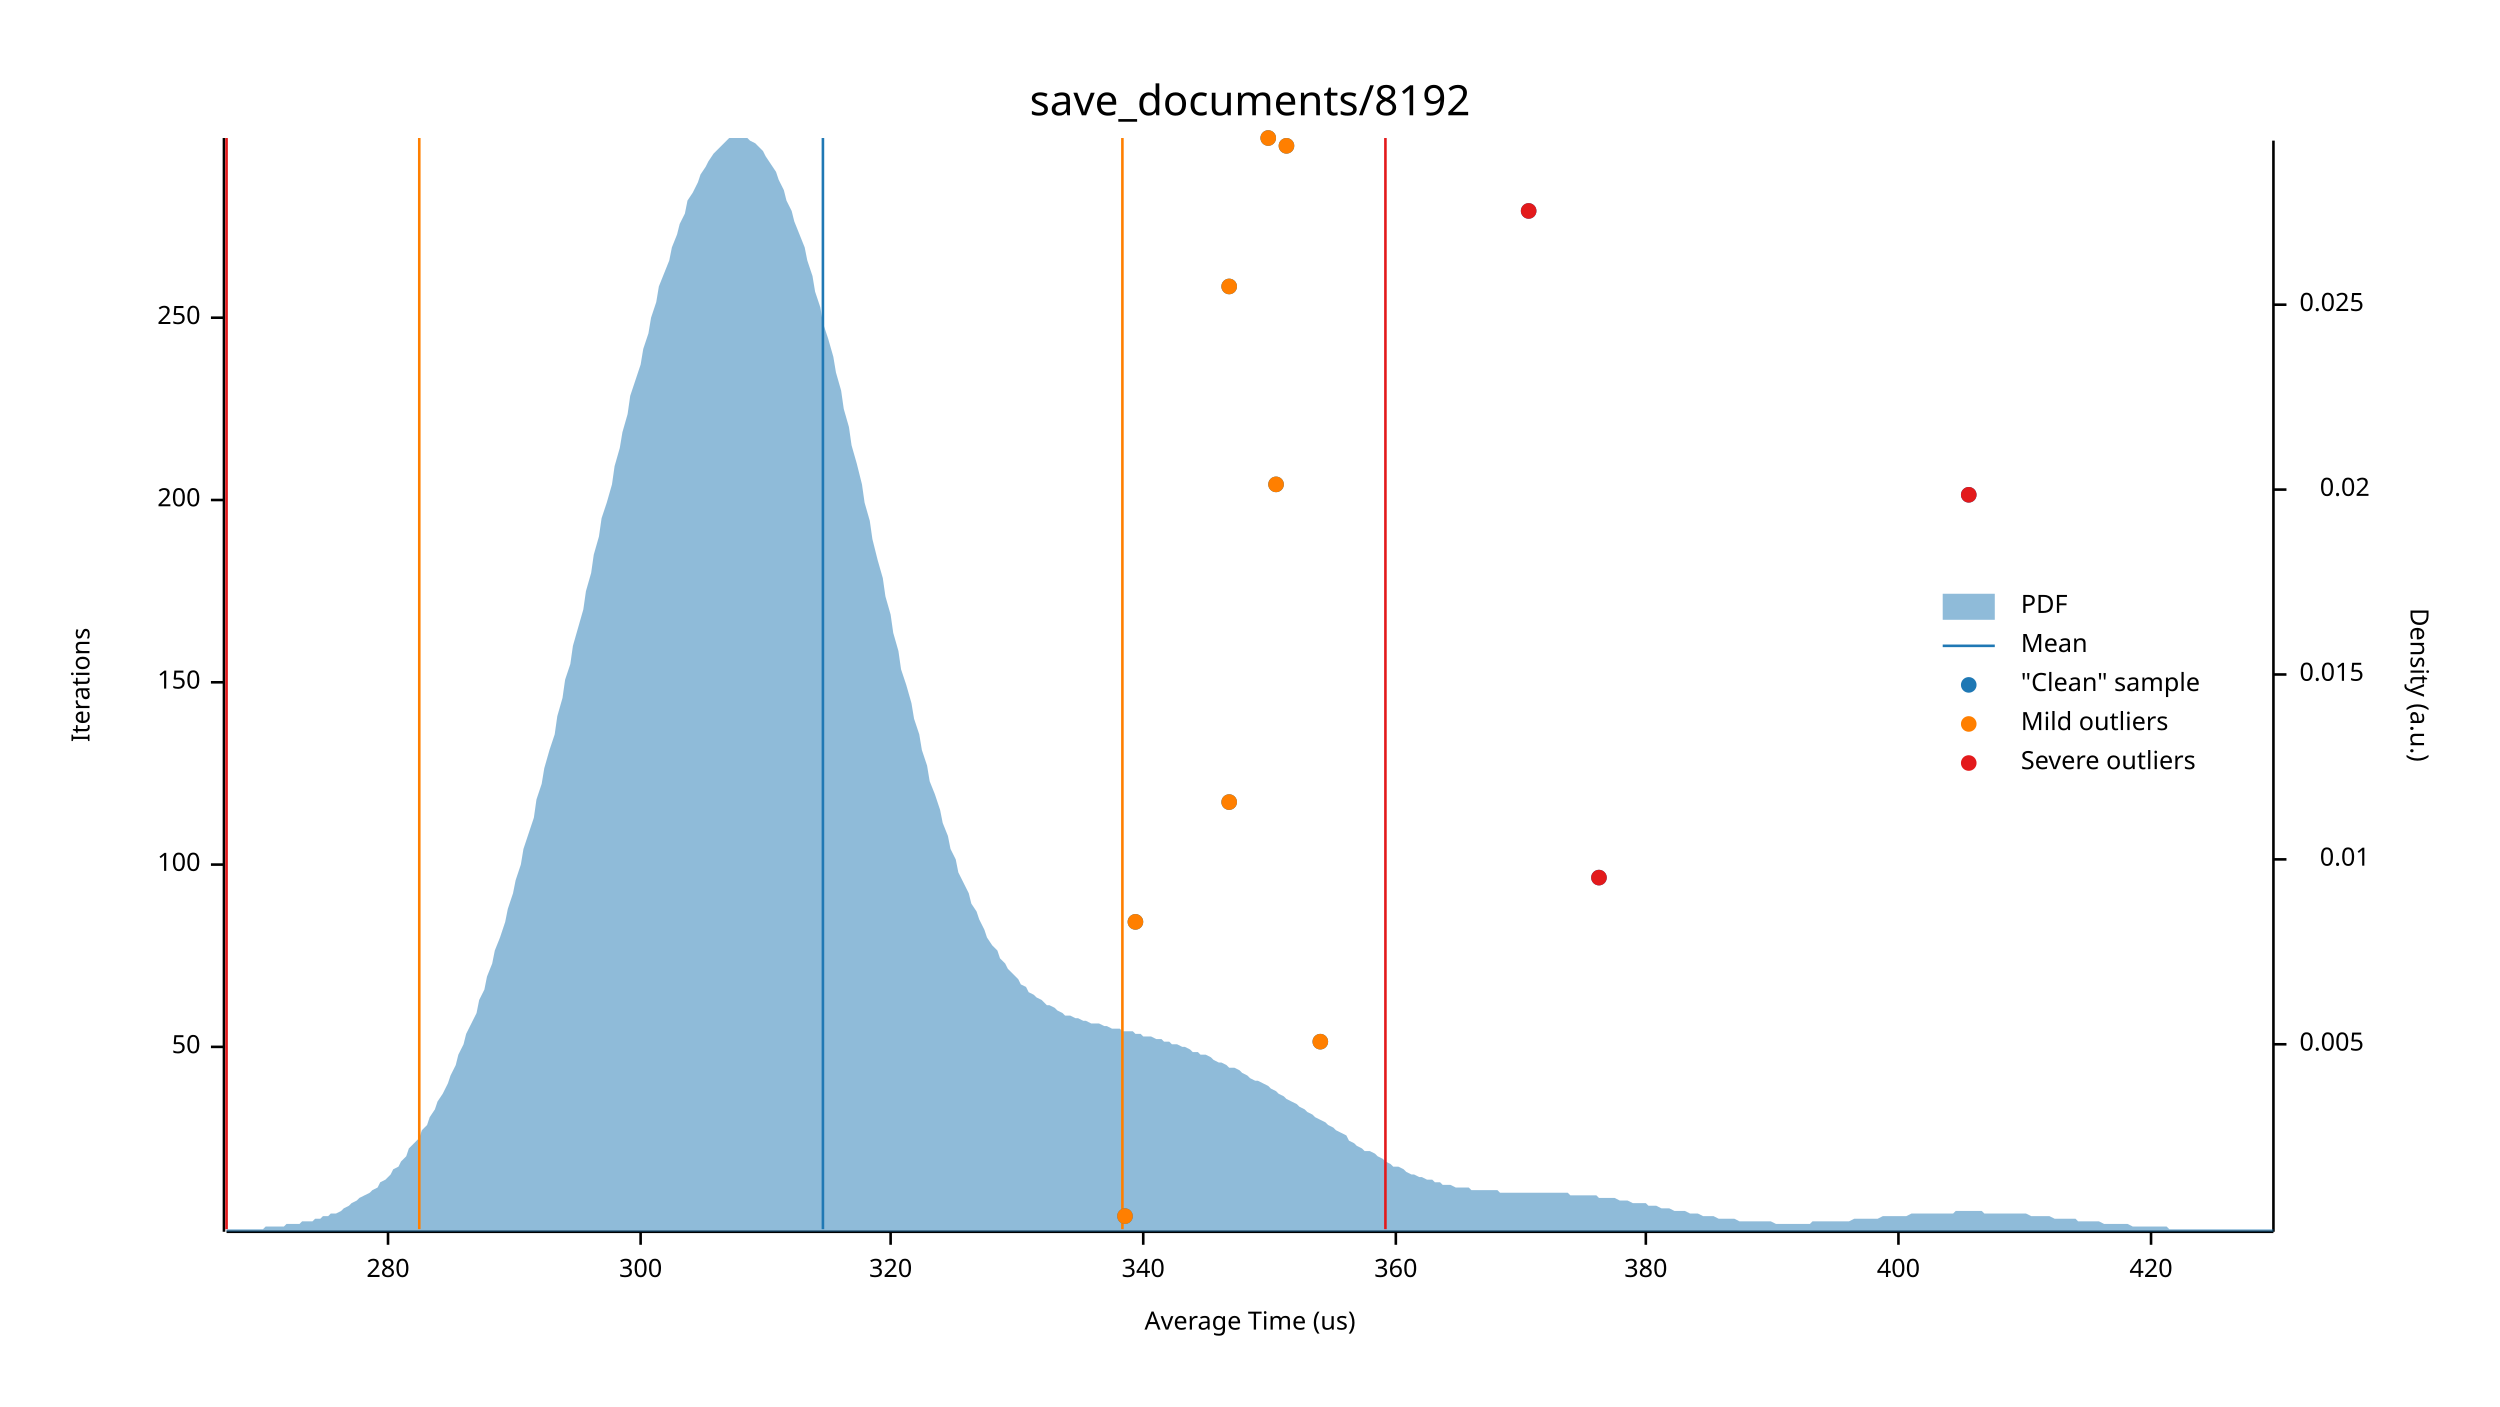
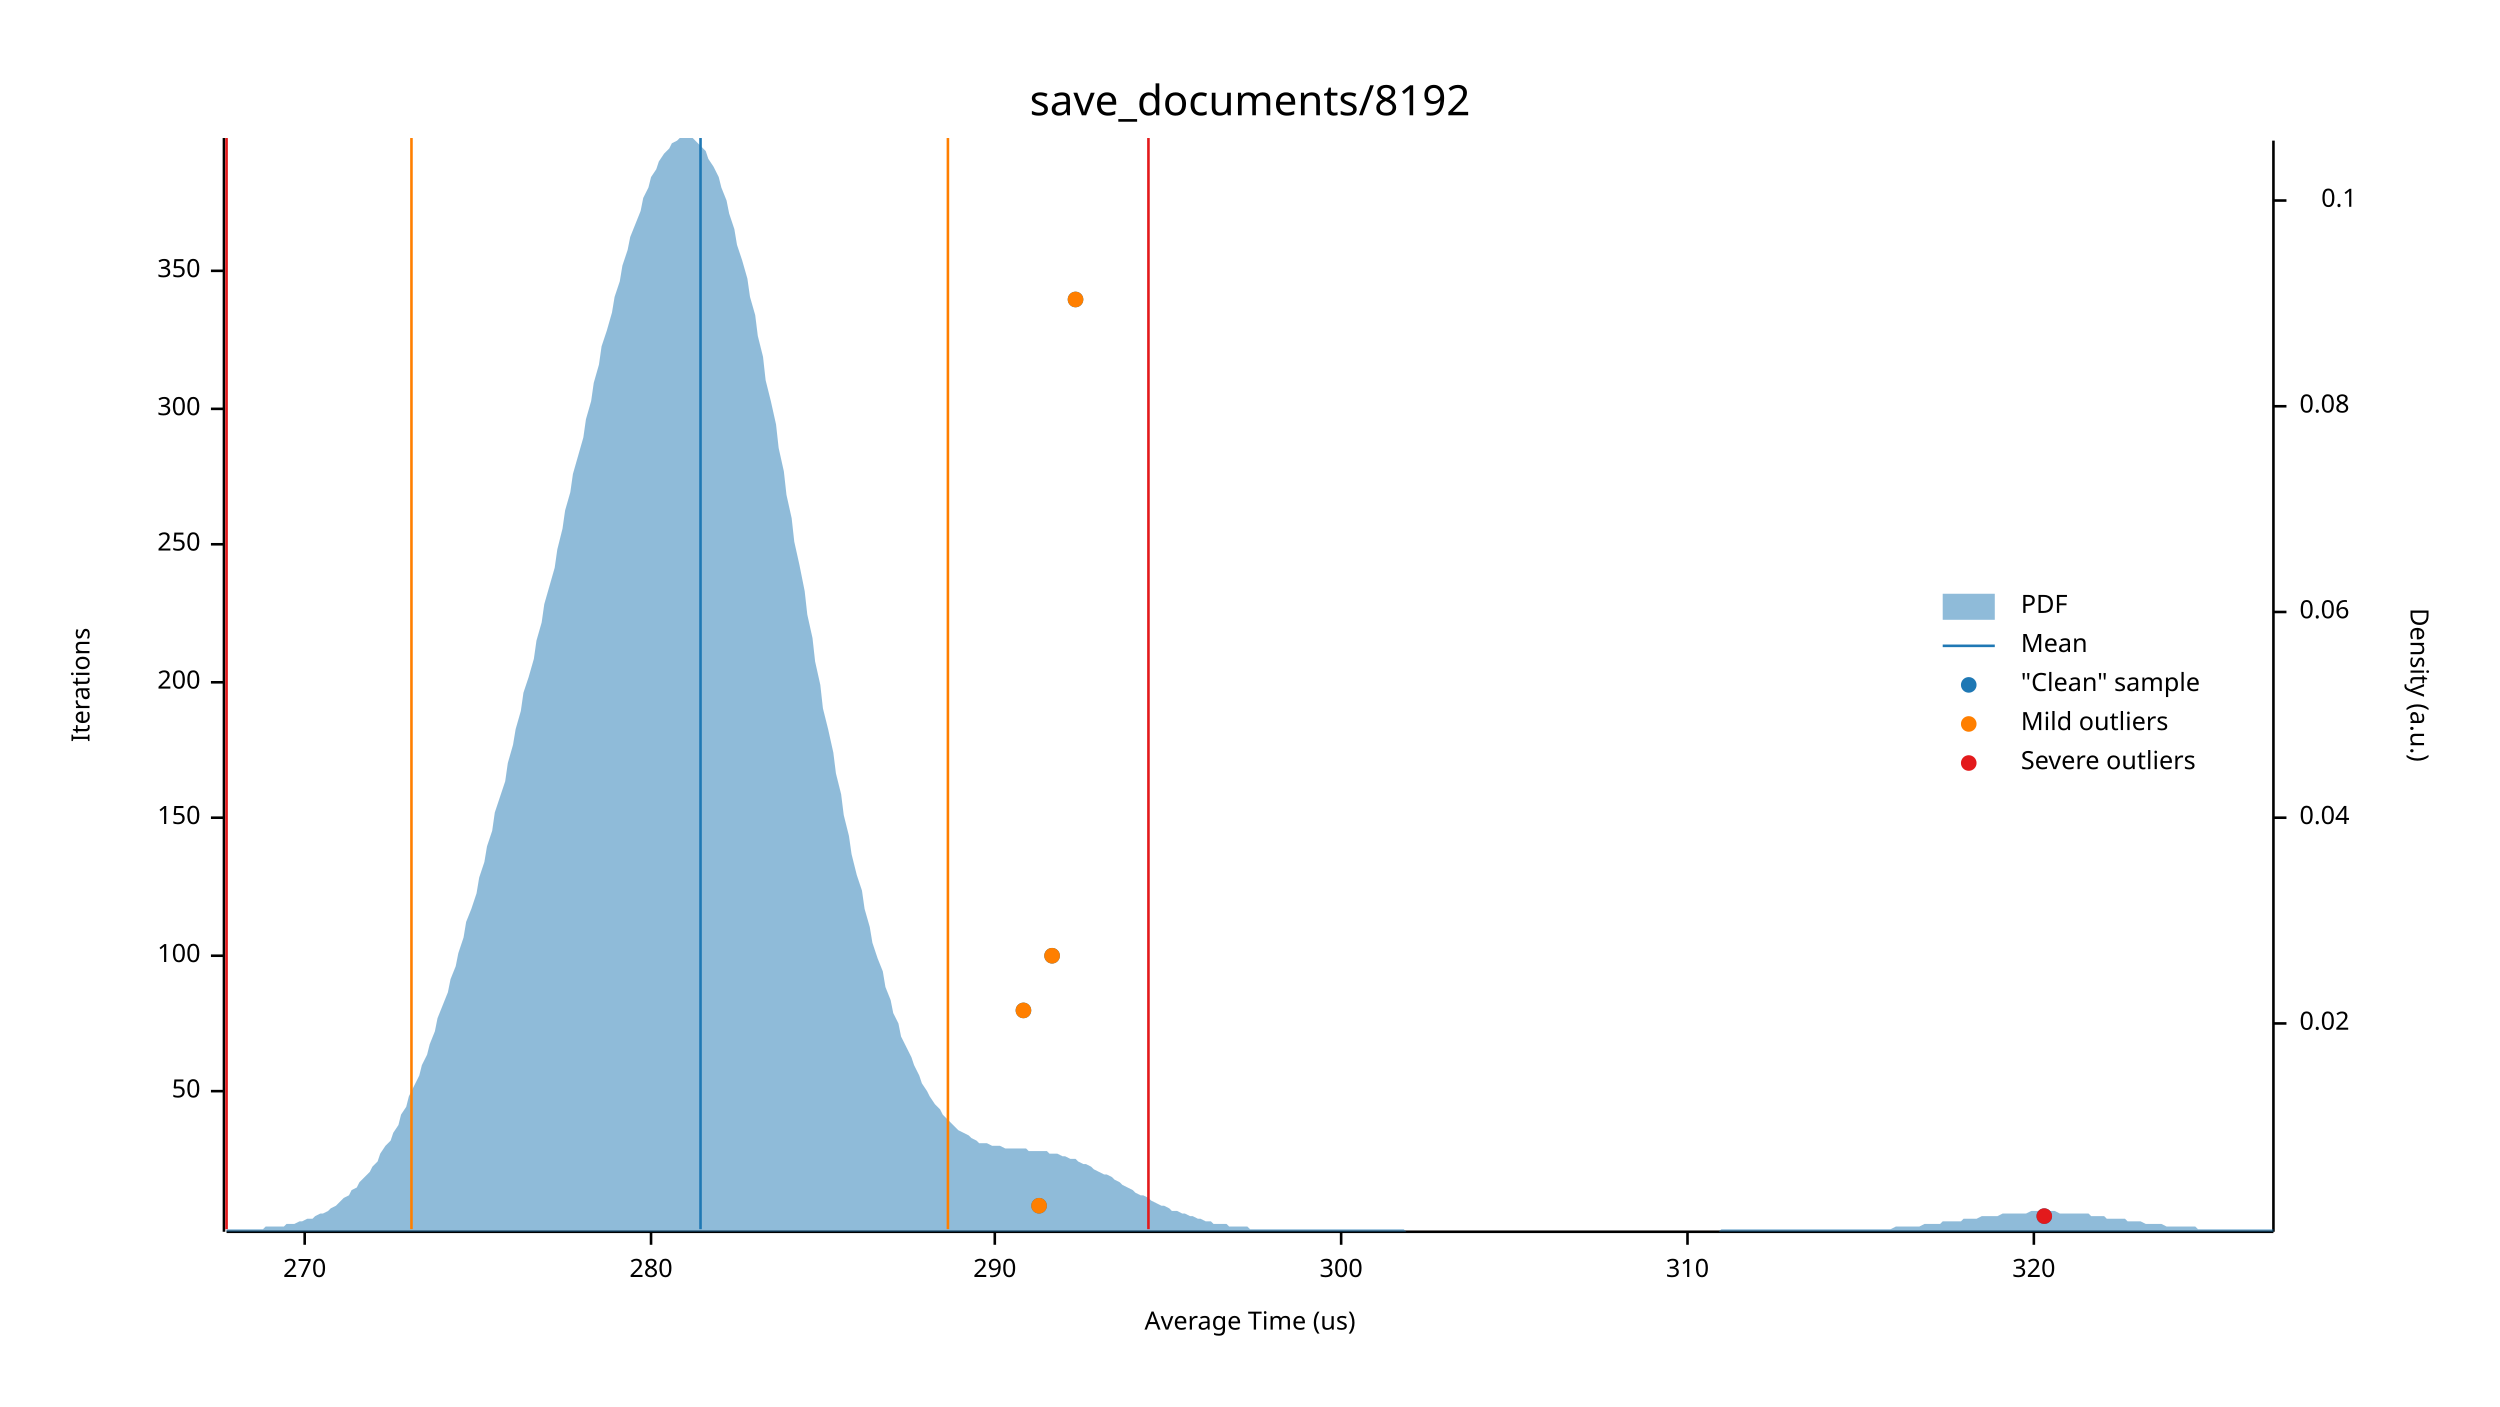
<svg xmlns="http://www.w3.org/2000/svg" width="960" height="540" viewBox="0 0 960 540">
  <text x="480" y="32" dy="0.76em" text-anchor="middle" font-family="sans-serif" font-size="16.129" opacity="1" fill="#000000">
save_documents/8192
</text>
  <text x="27" y="263" dy="0.76em" text-anchor="middle" font-family="sans-serif" font-size="9.677" opacity="1" fill="#000000" transform="rotate(270, 27, 263)">
Iterations
</text>
  <text x="480" y="513" dy="-0.5ex" text-anchor="middle" font-family="sans-serif" font-size="9.677" opacity="1" fill="#000000">
Average Time (us)
</text>
  <polyline fill="none" opacity="1" stroke="#000000" stroke-width="1" points="86,53 86,473 " />
-   <text x="77" y="402" dy="0.5ex" text-anchor="end" font-family="sans-serif" font-size="9.677" opacity="1" fill="#000000">
+   <text x="77" y="419" dy="0.5ex" text-anchor="end" font-family="sans-serif" font-size="9.677" opacity="1" fill="#000000">
50
</text>
-   <polyline fill="none" opacity="1" stroke="#000000" stroke-width="1" points="81,402 86,402 " />
-   <text x="77" y="332" dy="0.5ex" text-anchor="end" font-family="sans-serif" font-size="9.677" opacity="1" fill="#000000">
+   <polyline fill="none" opacity="1" stroke="#000000" stroke-width="1" points="81,419 86,419 " />
+   <text x="77" y="367" dy="0.5ex" text-anchor="end" font-family="sans-serif" font-size="9.677" opacity="1" fill="#000000">
100
</text>
-   <polyline fill="none" opacity="1" stroke="#000000" stroke-width="1" points="81,332 86,332 " />
-   <text x="77" y="262" dy="0.5ex" text-anchor="end" font-family="sans-serif" font-size="9.677" opacity="1" fill="#000000">
+   <polyline fill="none" opacity="1" stroke="#000000" stroke-width="1" points="81,367 86,367 " />
+   <text x="77" y="314" dy="0.5ex" text-anchor="end" font-family="sans-serif" font-size="9.677" opacity="1" fill="#000000">
150
</text>
-   <polyline fill="none" opacity="1" stroke="#000000" stroke-width="1" points="81,262 86,262 " />
-   <text x="77" y="192" dy="0.5ex" text-anchor="end" font-family="sans-serif" font-size="9.677" opacity="1" fill="#000000">
+   <polyline fill="none" opacity="1" stroke="#000000" stroke-width="1" points="81,314 86,314 " />
+   <text x="77" y="262" dy="0.5ex" text-anchor="end" font-family="sans-serif" font-size="9.677" opacity="1" fill="#000000">
200
</text>
-   <polyline fill="none" opacity="1" stroke="#000000" stroke-width="1" points="81,192 86,192 " />
-   <text x="77" y="122" dy="0.5ex" text-anchor="end" font-family="sans-serif" font-size="9.677" opacity="1" fill="#000000">
+   <polyline fill="none" opacity="1" stroke="#000000" stroke-width="1" points="81,262 86,262 " />
+   <text x="77" y="209" dy="0.5ex" text-anchor="end" font-family="sans-serif" font-size="9.677" opacity="1" fill="#000000">
250
</text>
-   <polyline fill="none" opacity="1" stroke="#000000" stroke-width="1" points="81,122 86,122 " />
+   <polyline fill="none" opacity="1" stroke="#000000" stroke-width="1" points="81,209 86,209 " />
+   <text x="77" y="157" dy="0.5ex" text-anchor="end" font-family="sans-serif" font-size="9.677" opacity="1" fill="#000000">
+ 300
+ </text>
+   <polyline fill="none" opacity="1" stroke="#000000" stroke-width="1" points="81,157 86,157 " />
+   <text x="77" y="104" dy="0.5ex" text-anchor="end" font-family="sans-serif" font-size="9.677" opacity="1" fill="#000000">
+ 350
+ </text>
+   <polyline fill="none" opacity="1" stroke="#000000" stroke-width="1" points="81,104 86,104 " />
  <polyline fill="none" opacity="1" stroke="#000000" stroke-width="1" points="87,473 873,473 " />
-   <text x="149" y="483" dy="0.76em" text-anchor="middle" font-family="sans-serif" font-size="9.677" opacity="1" fill="#000000">
+   <text x="117" y="483" dy="0.76em" text-anchor="middle" font-family="sans-serif" font-size="9.677" opacity="1" fill="#000000">
+ 270
+ </text>
+   <polyline fill="none" opacity="1" stroke="#000000" stroke-width="1" points="117,473 117,478 " />
+   <text x="250" y="483" dy="0.76em" text-anchor="middle" font-family="sans-serif" font-size="9.677" opacity="1" fill="#000000">
280
</text>
-   <polyline fill="none" opacity="1" stroke="#000000" stroke-width="1" points="149,473 149,478 " />
-   <text x="246" y="483" dy="0.76em" text-anchor="middle" font-family="sans-serif" font-size="9.677" opacity="1" fill="#000000">
+   <polyline fill="none" opacity="1" stroke="#000000" stroke-width="1" points="250,473 250,478 " />
+   <text x="382" y="483" dy="0.76em" text-anchor="middle" font-family="sans-serif" font-size="9.677" opacity="1" fill="#000000">
+ 290
+ </text>
+   <polyline fill="none" opacity="1" stroke="#000000" stroke-width="1" points="382,473 382,478 " />
+   <text x="515" y="483" dy="0.76em" text-anchor="middle" font-family="sans-serif" font-size="9.677" opacity="1" fill="#000000">
300
</text>
-   <polyline fill="none" opacity="1" stroke="#000000" stroke-width="1" points="246,473 246,478 " />
-   <text x="342" y="483" dy="0.76em" text-anchor="middle" font-family="sans-serif" font-size="9.677" opacity="1" fill="#000000">
+   <polyline fill="none" opacity="1" stroke="#000000" stroke-width="1" points="515,473 515,478 " />
+   <text x="648" y="483" dy="0.76em" text-anchor="middle" font-family="sans-serif" font-size="9.677" opacity="1" fill="#000000">
+ 310
+ </text>
+   <polyline fill="none" opacity="1" stroke="#000000" stroke-width="1" points="648,473 648,478 " />
+   <text x="781" y="483" dy="0.76em" text-anchor="middle" font-family="sans-serif" font-size="9.677" opacity="1" fill="#000000">
320
</text>
-   <polyline fill="none" opacity="1" stroke="#000000" stroke-width="1" points="342,473 342,478 " />
-   <text x="439" y="483" dy="0.76em" text-anchor="middle" font-family="sans-serif" font-size="9.677" opacity="1" fill="#000000">
- 340
- </text>
-   <polyline fill="none" opacity="1" stroke="#000000" stroke-width="1" points="439,473 439,478 " />
-   <text x="536" y="483" dy="0.76em" text-anchor="middle" font-family="sans-serif" font-size="9.677" opacity="1" fill="#000000">
- 360
- </text>
-   <polyline fill="none" opacity="1" stroke="#000000" stroke-width="1" points="536,473 536,478 " />
-   <text x="632" y="483" dy="0.76em" text-anchor="middle" font-family="sans-serif" font-size="9.677" opacity="1" fill="#000000">
- 380
- </text>
-   <polyline fill="none" opacity="1" stroke="#000000" stroke-width="1" points="632,473 632,478 " />
-   <text x="729" y="483" dy="0.76em" text-anchor="middle" font-family="sans-serif" font-size="9.677" opacity="1" fill="#000000">
- 400
- </text>
-   <polyline fill="none" opacity="1" stroke="#000000" stroke-width="1" points="729,473 729,478 " />
-   <text x="826" y="483" dy="0.76em" text-anchor="middle" font-family="sans-serif" font-size="9.677" opacity="1" fill="#000000">
- 420
- </text>
-   <polyline fill="none" opacity="1" stroke="#000000" stroke-width="1" points="826,473 826,478 " />
+   <polyline fill="none" opacity="1" stroke="#000000" stroke-width="1" points="781,473 781,478 " />
  <text x="933" y="263" dy="0.76em" text-anchor="middle" font-family="sans-serif" font-size="9.677" opacity="1" fill="#000000" transform="rotate(90, 933, 263)">
Density (a.u.)
</text>
  <polyline fill="none" opacity="1" stroke="#000000" stroke-width="1" points="873,54 873,473 " />
-   <text x="883" y="401" dy="0.5ex" text-anchor="start" font-family="sans-serif" font-size="9.677" opacity="1" fill="#000000">
- 0.005
- </text>
-   <polyline fill="none" opacity="1" stroke="#000000" stroke-width="1" points="873,401 878,401 " />
-   <text x="910" y="330" dy="0.5ex" text-anchor="end" font-family="sans-serif" font-size="9.677" opacity="1" fill="#000000">
- 0.01
- </text>
-   <polyline fill="none" opacity="1" stroke="#000000" stroke-width="1" points="873,330 878,330 " />
-   <text x="883" y="259" dy="0.5ex" text-anchor="start" font-family="sans-serif" font-size="9.677" opacity="1" fill="#000000">
- 0.015
- </text>
-   <polyline fill="none" opacity="1" stroke="#000000" stroke-width="1" points="873,259 878,259 " />
-   <text x="910" y="188" dy="0.5ex" text-anchor="end" font-family="sans-serif" font-size="9.677" opacity="1" fill="#000000">
+   <text x="883" y="393" dy="0.5ex" text-anchor="start" font-family="sans-serif" font-size="9.677" opacity="1" fill="#000000">
0.02
</text>
-   <polyline fill="none" opacity="1" stroke="#000000" stroke-width="1" points="873,188 878,188 " />
-   <text x="883" y="117" dy="0.5ex" text-anchor="start" font-family="sans-serif" font-size="9.677" opacity="1" fill="#000000">
- 0.025
+   <polyline fill="none" opacity="1" stroke="#000000" stroke-width="1" points="873,393 878,393 " />
+   <text x="883" y="314" dy="0.5ex" text-anchor="start" font-family="sans-serif" font-size="9.677" opacity="1" fill="#000000">
+ 0.04
</text>
-   <polyline fill="none" opacity="1" stroke="#000000" stroke-width="1" points="873,117 878,117 " />
-   <polygon opacity="0.5" fill="#1F78B4" points="87,472 88,472 90,472 91,472 93,472 94,472 96,472 98,472 99,472 101,472 102,471 104,471 105,471 107,471 109,471 110,470 112,470 113,470 115,470 116,469 118,469 120,469 121,468 123,468 124,467 126,467 127,466 129,466 131,465 132,464 134,463 135,462 137,461 138,460 140,459 142,458 143,457 145,456 146,454 148,453 150,451 151,449 153,448 154,446 156,444 157,441 159,439 161,437 162,434 164,432 165,429 167,426 168,423 170,420 172,416 173,413 175,409 176,405 178,401 179,397 181,393 183,389 184,384 186,380 187,375 189,370 190,365 192,360 194,354 195,349 197,343 198,338 200,332 201,326 203,320 205,314 206,307 208,301 209,295 211,288 213,282 214,275 216,268 217,261 219,255 220,248 222,241 224,234 225,227 227,220 228,213 230,206 231,199 233,193 235,186 236,179 238,172 239,166 241,159 242,152 244,146 246,140 247,134 249,128 250,122 252,116 253,110 255,105 257,100 258,95 260,90 261,86 263,82 264,77 266,74 268,70 269,67 271,64 272,62 274,59 276,57 277,56 279,54 280,53 282,53 283,53 285,53 287,53 288,54 290,55 291,56 293,58 294,60 296,63 298,66 299,69 301,73 302,77 304,81 305,85 307,90 309,95 310,100 312,106 313,112 315,118 316,124 318,130 320,137 321,143 323,150 324,157 326,164 327,171 329,178 331,186 332,193 334,200 335,207 337,215 339,222 340,229 342,236 343,243 345,250 346,257 348,263 350,270 351,276 353,282 354,288 356,294 357,300 359,305 361,311 362,316 364,321 365,326 367,330 368,335 370,339 372,343 373,347 375,350 376,353 378,357 379,360 381,363 383,365 384,368 386,370 387,372 389,374 391,376 392,378 394,379 395,381 397,382 398,383 400,384 402,386 403,386 405,387 406,388 408,389 409,390 411,390 413,391 414,391 416,392 417,392 419,393 420,393 422,393 424,394 425,394 427,395 428,395 430,395 431,396 433,396 435,396 436,397 438,397 439,398 441,398 442,398 444,399 446,399 447,400 449,400 450,401 452,401 454,402 455,402 457,403 458,404 460,404 461,405 463,405 465,406 466,407 468,408 469,408 471,409 472,410 474,410 476,411 477,412 479,413 480,414 482,415 483,415 485,416 487,417 488,418 490,419 491,420 493,421 494,422 496,423 498,424 499,425 501,426 502,427 504,428 505,429 507,430 509,431 510,432 512,433 513,434 515,435 517,436 518,438 520,439 521,440 523,441 524,442 526,442 528,443 529,444 531,445 532,446 534,447 535,448 537,448 539,449 540,450 542,451 543,451 545,452 546,452 548,453 550,453 551,454 553,454 554,455 556,455 557,455 559,456 561,456 562,456 564,456 565,457 567,457 568,457 570,457 572,457 573,457 575,457 576,458 578,458 580,458 581,458 583,458 584,458 586,458 587,458 589,458 591,458 592,458 594,458 595,458 597,458 598,458 600,458 602,458 603,459 605,459 606,459 608,459 609,459 611,459 613,459 614,460 616,460 617,460 619,460 620,460 622,461 624,461 625,461 627,462 628,462 630,462 632,462 633,463 635,463 636,463 638,464 639,464 641,464 643,465 644,465 646,465 647,465 649,466 650,466 652,466 654,467 655,467 657,467 658,467 660,468 661,468 663,468 665,468 666,468 668,469 669,469 671,469 672,469 674,469 676,469 677,469 679,469 680,469 682,470 683,470 685,470 687,470 688,470 690,470 691,470 693,470 695,470 696,469 698,469 699,469 701,469 702,469 704,469 706,469 707,469 709,469 710,469 712,468 713,468 715,468 717,468 718,468 720,468 721,468 723,467 724,467 726,467 728,467 729,467 731,467 732,467 734,466 735,466 737,466 739,466 740,466 742,466 743,466 745,466 746,466 748,466 750,466 751,465 753,465 754,465 756,465 758,465 759,465 761,465 762,466 764,466 765,466 767,466 769,466 770,466 772,466 773,466 775,466 776,466 778,466 780,467 781,467 783,467 784,467 786,467 787,467 789,468 791,468 792,468 794,468 795,468 797,468 798,469 800,469 802,469 803,469 805,469 806,469 808,470 809,470 811,470 813,470 814,470 816,470 817,470 819,471 821,471 822,471 824,471 825,471 827,471 828,471 830,471 832,471 833,472 835,472 836,472 838,472 839,472 841,472 843,472 844,472 846,472 847,472 849,472 850,472 852,472 854,472 855,472 857,472 858,472 860,472 861,472 863,472 865,472 866,472 868,472 869,472 871,472 873,472 873,473 87,473 " />
-   <polyline fill="none" opacity="1" stroke="#1F78B4" stroke-width="1" points="316,472 316,53 " />
-   <polyline fill="none" opacity="1" stroke="#FF7F00" stroke-width="1" points="161,472 161,53 " />
-   <polyline fill="none" opacity="1" stroke="#FF7F00" stroke-width="1" points="431,472 431,53 " />
+   <polyline fill="none" opacity="1" stroke="#000000" stroke-width="1" points="873,314 878,314 " />
+   <text x="883" y="235" dy="0.5ex" text-anchor="start" font-family="sans-serif" font-size="9.677" opacity="1" fill="#000000">
+ 0.06
+ </text>
+   <polyline fill="none" opacity="1" stroke="#000000" stroke-width="1" points="873,235 878,235 " />
+   <text x="883" y="156" dy="0.5ex" text-anchor="start" font-family="sans-serif" font-size="9.677" opacity="1" fill="#000000">
+ 0.08
+ </text>
+   <polyline fill="none" opacity="1" stroke="#000000" stroke-width="1" points="873,156 878,156 " />
+   <text x="905" y="77" dy="0.5ex" text-anchor="end" font-family="sans-serif" font-size="9.677" opacity="1" fill="#000000">
+ 0.1
+ </text>
+   <polyline fill="none" opacity="1" stroke="#000000" stroke-width="1" points="873,77 878,77 " />
+   <polygon opacity="0.5" fill="#1F78B4" points="87,472 88,472 90,472 91,472 93,472 94,472 96,472 98,472 99,472 101,472 102,471 104,471 105,471 107,471 109,471 110,470 112,470 113,470 115,469 116,469 118,468 120,468 121,467 123,466 124,466 126,465 127,464 129,463 131,461 132,460 134,459 135,457 137,456 138,454 140,452 142,450 143,448 145,446 146,443 148,440 150,438 151,435 153,432 154,428 156,425 157,421 159,417 161,413 162,409 164,405 165,401 167,396 168,391 170,386 172,381 173,376 175,371 176,366 178,360 179,354 181,349 183,343 184,337 186,331 187,325 189,319 190,312 192,306 194,300 195,293 197,286 198,280 200,273 201,266 203,260 205,253 206,246 208,239 209,232 211,225 213,218 214,211 216,203 217,196 219,189 220,182 222,175 224,168 225,161 227,154 228,147 230,140 231,133 233,127 235,120 236,114 238,108 239,102 241,96 242,91 244,86 246,81 247,76 249,72 250,68 252,65 253,62 255,59 257,57 258,55 260,54 261,53 263,53 264,53 266,53 268,55 269,56 271,58 272,61 274,64 276,68 277,72 279,77 280,82 282,88 283,94 285,100 287,107 288,114 290,121 291,129 293,137 294,146 296,154 298,163 299,172 301,181 302,190 304,199 305,208 307,217 309,227 310,236 312,245 313,254 315,263 316,272 318,280 320,289 321,297 323,305 324,313 326,321 327,328 329,336 331,342 332,349 334,356 335,362 337,368 339,373 340,379 342,384 343,389 345,393 346,398 348,402 350,406 351,409 353,413 354,416 356,419 357,421 359,424 361,426 362,428 364,430 365,431 367,433 368,434 370,435 372,436 373,437 375,438 376,439 378,439 379,439 381,440 383,440 384,440 386,441 387,441 389,441 391,441 392,441 394,441 395,442 397,442 398,442 400,442 402,442 403,443 405,443 406,443 408,444 409,444 411,445 413,445 414,446 416,447 417,447 419,448 420,449 422,450 424,451 425,451 427,452 428,453 430,454 431,455 433,456 435,457 436,458 438,459 439,459 441,460 442,461 444,462 446,463 447,463 449,464 450,465 452,465 454,466 455,466 457,467 458,467 460,468 461,468 463,469 465,469 466,470 468,470 469,470 471,470 472,471 474,471 476,471 477,471 479,471 480,472 482,472 483,472 485,472 487,472 488,472 490,472 491,472 493,472 494,472 496,472 498,472 499,472 501,472 502,472 504,472 505,472 507,472 509,472 510,472 512,472 513,472 515,472 517,472 518,472 520,472 521,472 523,472 524,472 526,472 528,472 529,472 531,472 532,472 534,472 535,472 537,472 539,472 540,473 542,473 543,473 545,473 546,473 548,473 550,473 551,473 553,473 554,473 556,473 557,473 559,473 561,473 562,473 564,473 565,473 567,473 568,473 570,473 572,473 573,473 575,473 576,473 578,473 580,473 581,473 583,473 584,473 586,473 587,473 589,473 591,473 592,473 594,473 595,473 597,473 598,473 600,473 602,473 603,473 605,473 606,473 608,473 609,473 611,473 613,473 614,473 616,473 617,473 619,473 620,473 622,473 624,473 625,473 627,473 628,473 630,473 632,473 633,473 635,473 636,473 638,473 639,473 641,473 643,473 644,473 646,473 647,473 649,473 650,473 652,473 654,473 655,473 657,473 658,473 660,473 661,472 663,472 665,472 666,472 668,472 669,472 671,472 672,472 674,472 676,472 677,472 679,472 680,472 682,472 683,472 685,472 687,472 688,472 690,472 691,472 693,472 695,472 696,472 698,472 699,472 701,472 702,472 704,472 706,472 707,472 709,472 710,472 712,472 713,472 715,472 717,472 718,472 720,472 721,472 723,472 724,472 726,472 728,471 729,471 731,471 732,471 734,471 735,471 737,471 739,470 740,470 742,470 743,470 745,470 746,469 748,469 750,469 751,469 753,469 754,468 756,468 758,468 759,468 761,467 762,467 764,467 765,467 767,467 769,466 770,466 772,466 773,466 775,466 776,466 778,466 780,465 781,465 783,465 784,465 786,465 787,465 789,465 791,466 792,466 794,466 795,466 797,466 798,466 800,466 802,466 803,467 805,467 806,467 808,467 809,468 811,468 813,468 814,468 816,468 817,469 819,469 821,469 822,469 824,470 825,470 827,470 828,470 830,470 832,471 833,471 835,471 836,471 838,471 839,471 841,471 843,471 844,472 846,472 847,472 849,472 850,472 852,472 854,472 855,472 857,472 858,472 860,472 861,472 863,472 865,472 866,472 868,472 869,472 871,472 873,472 873,473 87,473 " />
+   <polyline fill="none" opacity="1" stroke="#1F78B4" stroke-width="1" points="269,472 269,53 " />
+   <polyline fill="none" opacity="1" stroke="#FF7F00" stroke-width="1" points="158,472 158,53 " />
+   <polyline fill="none" opacity="1" stroke="#FF7F00" stroke-width="1" points="364,472 364,53 " />
  <polyline fill="none" opacity="1" stroke="#E31A1C" stroke-width="1" points="87,472 87,53 " />
-   <polyline fill="none" opacity="1" stroke="#E31A1C" stroke-width="1" points="532,472 532,53 " />
-   <circle cx="432" cy="467" r="3" opacity="1" fill="#1F78B4" stroke="none" stroke-width="1" />
-   <circle cx="507" cy="400" r="3" opacity="1" fill="#1F78B4" stroke="none" stroke-width="1" />
-   <circle cx="436" cy="354" r="3" opacity="1" fill="#1F78B4" stroke="none" stroke-width="1" />
-   <circle cx="614" cy="337" r="3" opacity="1" fill="#1F78B4" stroke="none" stroke-width="1" />
-   <circle cx="472" cy="308" r="3" opacity="1" fill="#1F78B4" stroke="none" stroke-width="1" />
-   <circle cx="756" cy="190" r="3" opacity="1" fill="#1F78B4" stroke="none" stroke-width="1" />
-   <circle cx="490" cy="186" r="3" opacity="1" fill="#1F78B4" stroke="none" stroke-width="1" />
-   <circle cx="472" cy="110" r="3" opacity="1" fill="#1F78B4" stroke="none" stroke-width="1" />
-   <circle cx="587" cy="81" r="3" opacity="1" fill="#1F78B4" stroke="none" stroke-width="1" />
-   <circle cx="494" cy="56" r="3" opacity="1" fill="#1F78B4" stroke="none" stroke-width="1" />
-   <circle cx="487" cy="53" r="3" opacity="1" fill="#1F78B4" stroke="none" stroke-width="1" />
-   <circle cx="432" cy="467" r="3" opacity="1" fill="#FF7F00" stroke="none" stroke-width="1" />
-   <circle cx="507" cy="400" r="3" opacity="1" fill="#FF7F00" stroke="none" stroke-width="1" />
-   <circle cx="436" cy="354" r="3" opacity="1" fill="#FF7F00" stroke="none" stroke-width="1" />
-   <circle cx="472" cy="308" r="3" opacity="1" fill="#FF7F00" stroke="none" stroke-width="1" />
-   <circle cx="490" cy="186" r="3" opacity="1" fill="#FF7F00" stroke="none" stroke-width="1" />
-   <circle cx="472" cy="110" r="3" opacity="1" fill="#FF7F00" stroke="none" stroke-width="1" />
-   <circle cx="494" cy="56" r="3" opacity="1" fill="#FF7F00" stroke="none" stroke-width="1" />
-   <circle cx="487" cy="53" r="3" opacity="1" fill="#FF7F00" stroke="none" stroke-width="1" />
-   <circle cx="614" cy="337" r="3" opacity="1" fill="#E31A1C" stroke="none" stroke-width="1" />
-   <circle cx="756" cy="190" r="3" opacity="1" fill="#E31A1C" stroke="none" stroke-width="1" />
-   <circle cx="587" cy="81" r="3" opacity="1" fill="#E31A1C" stroke="none" stroke-width="1" />
+   <polyline fill="none" opacity="1" stroke="#E31A1C" stroke-width="1" points="441,472 441,53 " />
+   <circle cx="785" cy="467" r="3" opacity="1" fill="#1F78B4" stroke="none" stroke-width="1" />
+   <circle cx="399" cy="463" r="3" opacity="1" fill="#1F78B4" stroke="none" stroke-width="1" />
+   <circle cx="393" cy="388" r="3" opacity="1" fill="#1F78B4" stroke="none" stroke-width="1" />
+   <circle cx="404" cy="367" r="3" opacity="1" fill="#1F78B4" stroke="none" stroke-width="1" />
+   <circle cx="413" cy="115" r="3" opacity="1" fill="#1F78B4" stroke="none" stroke-width="1" />
+   <circle cx="399" cy="463" r="3" opacity="1" fill="#FF7F00" stroke="none" stroke-width="1" />
+   <circle cx="393" cy="388" r="3" opacity="1" fill="#FF7F00" stroke="none" stroke-width="1" />
+   <circle cx="404" cy="367" r="3" opacity="1" fill="#FF7F00" stroke="none" stroke-width="1" />
+   <circle cx="413" cy="115" r="3" opacity="1" fill="#FF7F00" stroke="none" stroke-width="1" />
+   <circle cx="785" cy="467" r="3" opacity="1" fill="#E31A1C" stroke="none" stroke-width="1" />
  <text x="776" y="228" dy="0.76em" text-anchor="start" font-family="sans-serif" font-size="9.677" opacity="1" fill="#000000">
PDF
</text>
  <text x="776" y="243" dy="0.76em" text-anchor="start" font-family="sans-serif" font-size="9.677" opacity="1" fill="#000000">
Mean
</text>
  <text x="776" y="258" dy="0.76em" text-anchor="start" font-family="sans-serif" font-size="9.677" opacity="1" fill="#000000">
"Clean" sample
</text>
  <text x="776" y="273" dy="0.76em" text-anchor="start" font-family="sans-serif" font-size="9.677" opacity="1" fill="#000000">
Mild outliers
</text>
  <text x="776" y="288" dy="0.76em" text-anchor="start" font-family="sans-serif" font-size="9.677" opacity="1" fill="#000000">
Severe outliers
</text>
  <rect x="746" y="228" width="20" height="10" opacity="0.5" fill="#1F78B4" stroke="none" />
  <polyline fill="none" opacity="1" stroke="#1F78B4" stroke-width="1" points="746,248 766,248 " />
  <circle cx="756" cy="263" r="3" opacity="1" fill="#1F78B4" stroke="none" stroke-width="1" />
  <circle cx="756" cy="278" r="3" opacity="1" fill="#FF7F00" stroke="none" stroke-width="1" />
  <circle cx="756" cy="293" r="3" opacity="1" fill="#E31A1C" stroke="none" stroke-width="1" />
</svg>
